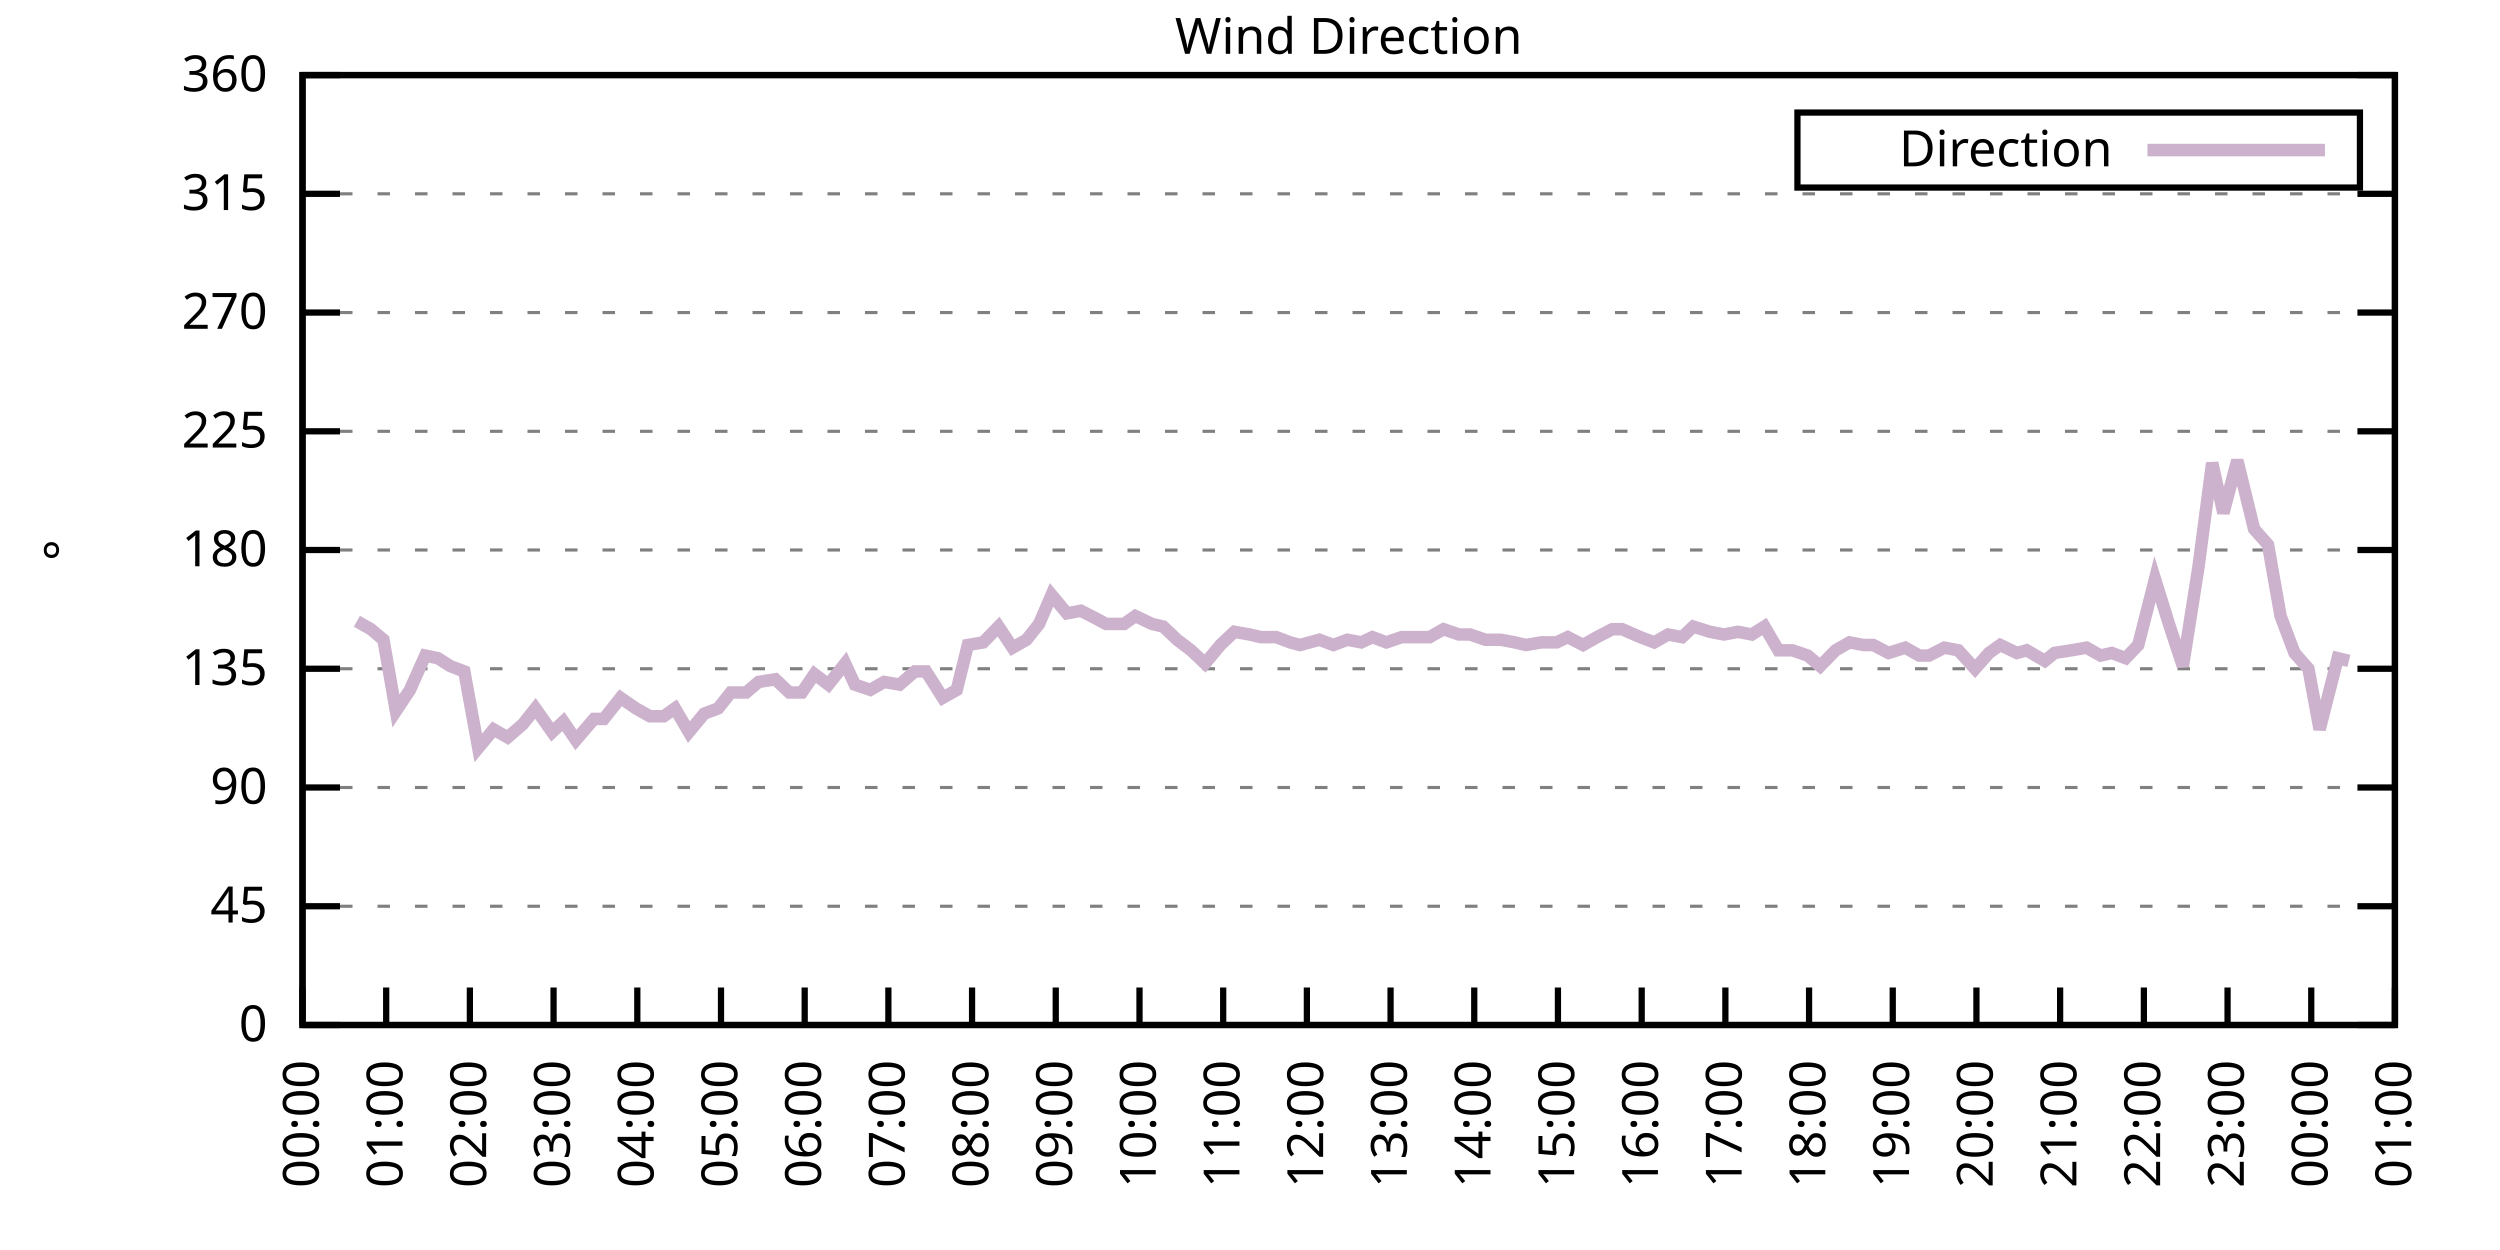
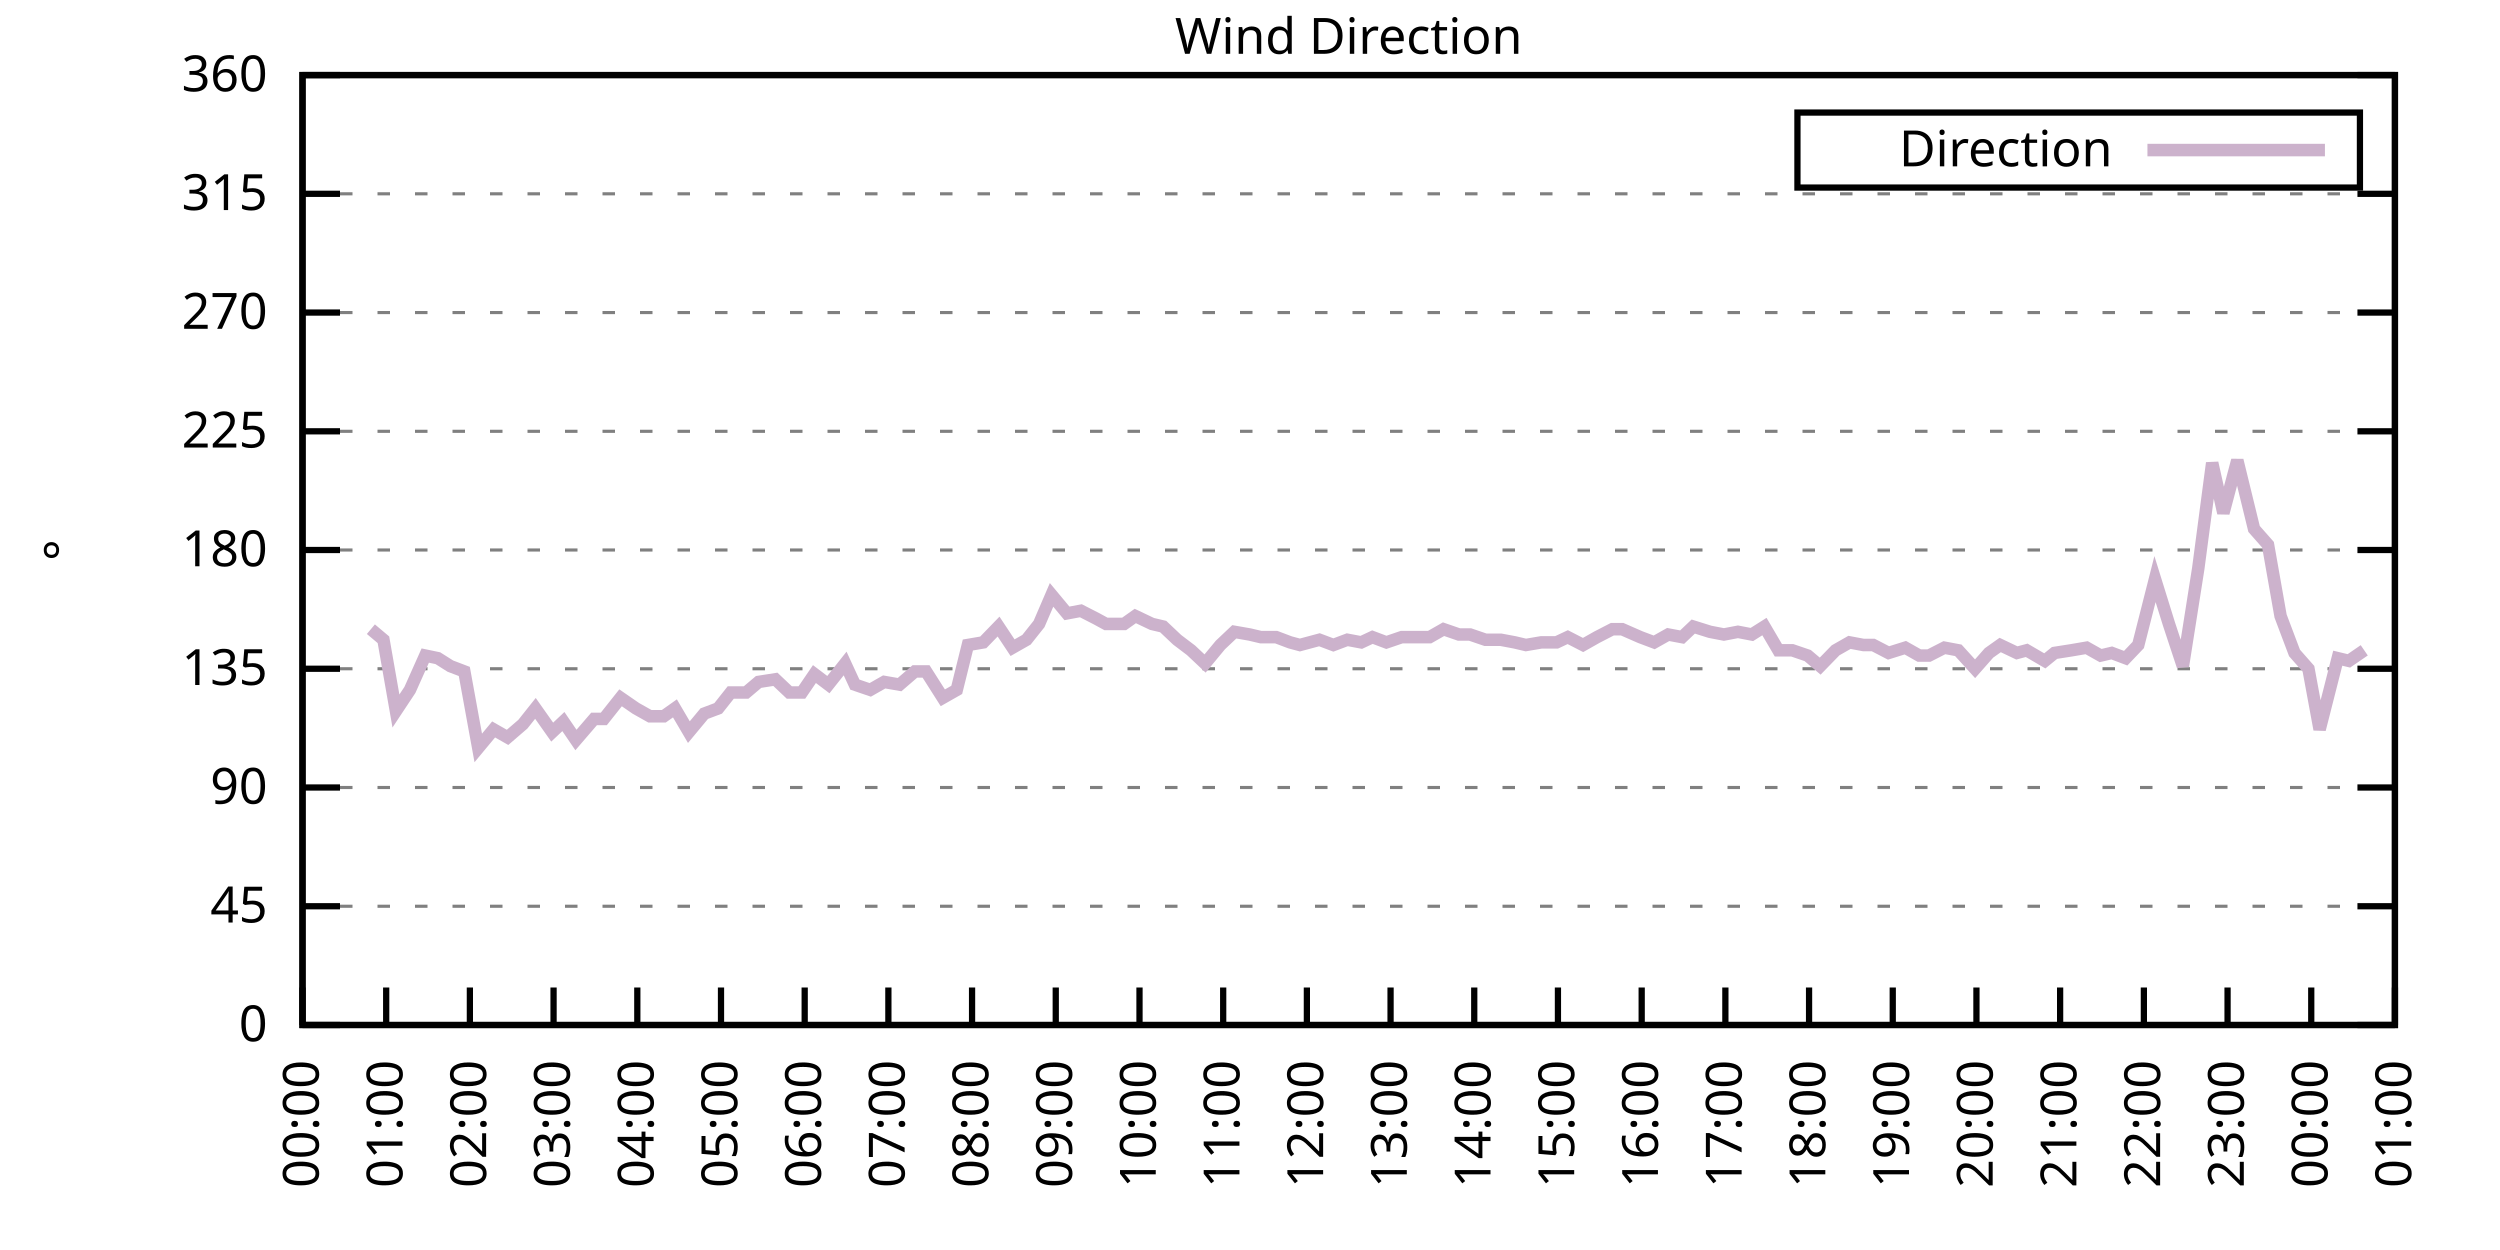
<svg xmlns="http://www.w3.org/2000/svg" xmlns:xlink="http://www.w3.org/1999/xlink" width="400" height="200" viewBox="0 0 400 200">
  <g id="gnuplot_canvas">
    <rect x="0" y="0" width="400" height="200" fill="none" />
    <defs>
      <circle id="gpDot" r="0.5" stroke-width="0.5" stroke="currentColor" />
      <path id="gpPt0" stroke-width="0.333" stroke="currentColor" d="M-1,0 h2 M0,-1 v2" />
      <path id="gpPt1" stroke-width="0.333" stroke="currentColor" d="M-1,-1 L1,1 M1,-1 L-1,1" />
      <path id="gpPt2" stroke-width="0.333" stroke="currentColor" d="M-1,0 L1,0 M0,-1 L0,1 M-1,-1 L1,1 M-1,1 L1,-1" />
      <rect id="gpPt3" stroke-width="0.333" stroke="currentColor" x="-1" y="-1" width="2" height="2" />
      <rect id="gpPt4" stroke-width="0.333" stroke="currentColor" fill="currentColor" x="-1" y="-1" width="2" height="2" />
      <circle id="gpPt5" stroke-width="0.333" stroke="currentColor" cx="0" cy="0" r="1" />
      <use xlink:href="#gpPt5" id="gpPt6" fill="currentColor" stroke="none" />
      <path id="gpPt7" stroke-width="0.333" stroke="currentColor" d="M0,-1.33 L-1.33,0.67 L1.33,0.67 z" />
      <use xlink:href="#gpPt7" id="gpPt8" fill="currentColor" stroke="none" />
      <use xlink:href="#gpPt7" id="gpPt9" stroke="currentColor" transform="rotate(180)" />
      <use xlink:href="#gpPt9" id="gpPt10" fill="currentColor" stroke="none" />
      <use xlink:href="#gpPt3" id="gpPt11" stroke="currentColor" transform="rotate(45)" />
      <use xlink:href="#gpPt11" id="gpPt12" fill="currentColor" stroke="none" />
      <path id="gpPt13" stroke-width="0.333" stroke="currentColor" d="M0,1.330 L1.265,0.411 L0.782,-1.067 L-0.782,-1.076 L-1.265,0.411 z" />
      <use xlink:href="#gpPt13" id="gpPt14" fill="currentColor" stroke="none" />
      <filter id="textbox" filterUnits="objectBoundingBox" x="0" y="0" height="1" width="1">
        <feFlood flood-color="white" flood-opacity="1" result="bgnd" />
        <feComposite in="SourceGraphic" in2="bgnd" operator="atop" />
      </filter>
      <filter id="greybox" filterUnits="objectBoundingBox" x="0" y="0" height="1" width="1">
        <feFlood flood-color="lightgrey" flood-opacity="1" result="grey" />
        <feComposite in="SourceGraphic" in2="grey" operator="atop" />
      </filter>
    </defs>
    <g fill="none" color="white" stroke="currentColor" stroke-width="1.00" stroke-linecap="butt" stroke-linejoin="miter">
</g>
    <g fill="none" color="black" stroke="currentColor" stroke-width="1.00" stroke-linecap="butt" stroke-linejoin="miter">
      <g stroke="none" shape-rendering="crispEdges">
        <polygon fill="rgb(255, 255, 255)" points="48.40,164.00 383.18,164.00 383.18,12.02 48.40,12.02 " />
      </g>
    </g>
    <g fill="none" color="black" stroke="currentColor" stroke-width="1.00" stroke-linecap="butt" stroke-linejoin="miter">
</g>
    <g fill="none" color="black" stroke="black" stroke-width="0.50" stroke-linecap="butt" stroke-linejoin="miter">
</g>
    <g fill="none" color="gray" stroke="currentColor" stroke-width="0.50" stroke-linecap="butt" stroke-linejoin="miter">
      <path stroke="gray" stroke-dasharray="2,4" class="gridline" d="M48.40,164.00 L383.19,164.00  " />
    </g>
    <g fill="none" color="gray" stroke="gray" stroke-width="1.00" stroke-linecap="butt" stroke-linejoin="miter">
</g>
    <g fill="none" color="black" stroke="currentColor" stroke-width="1.00" stroke-linecap="butt" stroke-linejoin="miter">
      <path stroke="black" d="M48.40,164.00 L54.40,164.00 M383.19,164.00 L377.19,164.00  " />
      <g transform="translate(42.80,166.60)" stroke="none" fill="black" font-family="Sans" font-size="8.00" text-anchor="end">
        <text>
          <tspan font-family="Sans"> 0</tspan>
        </text>
      </g>
    </g>
    <g fill="none" color="black" stroke="currentColor" stroke-width="1.00" stroke-linecap="butt" stroke-linejoin="miter">
</g>
    <g fill="none" color="black" stroke="black" stroke-width="0.50" stroke-linecap="butt" stroke-linejoin="miter">
</g>
    <g fill="none" color="gray" stroke="currentColor" stroke-width="0.50" stroke-linecap="butt" stroke-linejoin="miter">
      <path stroke="gray" stroke-dasharray="2,4" class="gridline" d="M48.40,145.00 L383.19,145.00  " />
    </g>
    <g fill="none" color="gray" stroke="gray" stroke-width="1.00" stroke-linecap="butt" stroke-linejoin="miter">
</g>
    <g fill="none" color="black" stroke="currentColor" stroke-width="1.00" stroke-linecap="butt" stroke-linejoin="miter">
      <path stroke="black" d="M48.40,145.00 L54.40,145.00 M383.19,145.00 L377.19,145.00  " />
      <g transform="translate(42.80,147.60)" stroke="none" fill="black" font-family="Sans" font-size="8.00" text-anchor="end">
        <text>
          <tspan font-family="Sans"> 45</tspan>
        </text>
      </g>
    </g>
    <g fill="none" color="black" stroke="currentColor" stroke-width="1.00" stroke-linecap="butt" stroke-linejoin="miter">
</g>
    <g fill="none" color="black" stroke="black" stroke-width="0.50" stroke-linecap="butt" stroke-linejoin="miter">
</g>
    <g fill="none" color="gray" stroke="currentColor" stroke-width="0.50" stroke-linecap="butt" stroke-linejoin="miter">
      <path stroke="gray" stroke-dasharray="2,4" class="gridline" d="M48.40,126.00 L383.19,126.00  " />
    </g>
    <g fill="none" color="gray" stroke="gray" stroke-width="1.00" stroke-linecap="butt" stroke-linejoin="miter">
</g>
    <g fill="none" color="black" stroke="currentColor" stroke-width="1.00" stroke-linecap="butt" stroke-linejoin="miter">
      <path stroke="black" d="M48.40,126.00 L54.40,126.00 M383.19,126.00 L377.19,126.00  " />
      <g transform="translate(42.80,128.60)" stroke="none" fill="black" font-family="Sans" font-size="8.00" text-anchor="end">
        <text>
          <tspan font-family="Sans"> 90</tspan>
        </text>
      </g>
    </g>
    <g fill="none" color="black" stroke="currentColor" stroke-width="1.00" stroke-linecap="butt" stroke-linejoin="miter">
</g>
    <g fill="none" color="black" stroke="black" stroke-width="0.50" stroke-linecap="butt" stroke-linejoin="miter">
</g>
    <g fill="none" color="gray" stroke="currentColor" stroke-width="0.50" stroke-linecap="butt" stroke-linejoin="miter">
      <path stroke="gray" stroke-dasharray="2,4" class="gridline" d="M48.40,107.00 L383.19,107.00  " />
    </g>
    <g fill="none" color="gray" stroke="gray" stroke-width="1.00" stroke-linecap="butt" stroke-linejoin="miter">
</g>
    <g fill="none" color="black" stroke="currentColor" stroke-width="1.00" stroke-linecap="butt" stroke-linejoin="miter">
      <path stroke="black" d="M48.40,107.00 L54.40,107.00 M383.19,107.00 L377.19,107.00  " />
      <g transform="translate(42.80,109.60)" stroke="none" fill="black" font-family="Sans" font-size="8.00" text-anchor="end">
        <text>
          <tspan font-family="Sans"> 135</tspan>
        </text>
      </g>
    </g>
    <g fill="none" color="black" stroke="currentColor" stroke-width="1.00" stroke-linecap="butt" stroke-linejoin="miter">
</g>
    <g fill="none" color="black" stroke="black" stroke-width="0.50" stroke-linecap="butt" stroke-linejoin="miter">
</g>
    <g fill="none" color="gray" stroke="currentColor" stroke-width="0.50" stroke-linecap="butt" stroke-linejoin="miter">
      <path stroke="gray" stroke-dasharray="2,4" class="gridline" d="M48.40,88.00 L383.19,88.00  " />
    </g>
    <g fill="none" color="gray" stroke="gray" stroke-width="1.00" stroke-linecap="butt" stroke-linejoin="miter">
</g>
    <g fill="none" color="black" stroke="currentColor" stroke-width="1.00" stroke-linecap="butt" stroke-linejoin="miter">
      <path stroke="black" d="M48.40,88.00 L54.40,88.00 M383.19,88.00 L377.19,88.00  " />
      <g transform="translate(42.80,90.60)" stroke="none" fill="black" font-family="Sans" font-size="8.00" text-anchor="end">
        <text>
          <tspan font-family="Sans"> 180</tspan>
        </text>
      </g>
    </g>
    <g fill="none" color="black" stroke="currentColor" stroke-width="1.00" stroke-linecap="butt" stroke-linejoin="miter">
</g>
    <g fill="none" color="black" stroke="black" stroke-width="0.50" stroke-linecap="butt" stroke-linejoin="miter">
</g>
    <g fill="none" color="gray" stroke="currentColor" stroke-width="0.50" stroke-linecap="butt" stroke-linejoin="miter">
      <path stroke="gray" stroke-dasharray="2,4" class="gridline" d="M48.40,69.01 L383.19,69.01  " />
    </g>
    <g fill="none" color="gray" stroke="gray" stroke-width="1.00" stroke-linecap="butt" stroke-linejoin="miter">
</g>
    <g fill="none" color="black" stroke="currentColor" stroke-width="1.00" stroke-linecap="butt" stroke-linejoin="miter">
      <path stroke="black" d="M48.40,69.01 L54.40,69.01 M383.19,69.01 L377.19,69.01  " />
      <g transform="translate(42.80,71.61)" stroke="none" fill="black" font-family="Sans" font-size="8.00" text-anchor="end">
        <text>
          <tspan font-family="Sans"> 225</tspan>
        </text>
      </g>
    </g>
    <g fill="none" color="black" stroke="currentColor" stroke-width="1.00" stroke-linecap="butt" stroke-linejoin="miter">
</g>
    <g fill="none" color="black" stroke="black" stroke-width="0.50" stroke-linecap="butt" stroke-linejoin="miter">
</g>
    <g fill="none" color="gray" stroke="currentColor" stroke-width="0.50" stroke-linecap="butt" stroke-linejoin="miter">
      <path stroke="gray" stroke-dasharray="2,4" class="gridline" d="M48.40,50.01 L383.19,50.01  " />
    </g>
    <g fill="none" color="gray" stroke="gray" stroke-width="1.00" stroke-linecap="butt" stroke-linejoin="miter">
</g>
    <g fill="none" color="black" stroke="currentColor" stroke-width="1.00" stroke-linecap="butt" stroke-linejoin="miter">
      <path stroke="black" d="M48.40,50.01 L54.40,50.01 M383.19,50.01 L377.19,50.01  " />
      <g transform="translate(42.80,52.61)" stroke="none" fill="black" font-family="Sans" font-size="8.00" text-anchor="end">
        <text>
          <tspan font-family="Sans"> 270</tspan>
        </text>
      </g>
    </g>
    <g fill="none" color="black" stroke="currentColor" stroke-width="1.00" stroke-linecap="butt" stroke-linejoin="miter">
</g>
    <g fill="none" color="black" stroke="black" stroke-width="0.50" stroke-linecap="butt" stroke-linejoin="miter">
</g>
    <g fill="none" color="gray" stroke="currentColor" stroke-width="0.50" stroke-linecap="butt" stroke-linejoin="miter">
      <path stroke="gray" stroke-dasharray="2,4" class="gridline" d="M48.40,31.01 L383.19,31.01  " />
    </g>
    <g fill="none" color="gray" stroke="gray" stroke-width="1.00" stroke-linecap="butt" stroke-linejoin="miter">
</g>
    <g fill="none" color="black" stroke="currentColor" stroke-width="1.00" stroke-linecap="butt" stroke-linejoin="miter">
      <path stroke="black" d="M48.40,31.01 L54.40,31.01 M383.19,31.01 L377.19,31.01  " />
      <g transform="translate(42.80,33.61)" stroke="none" fill="black" font-family="Sans" font-size="8.00" text-anchor="end">
        <text>
          <tspan font-family="Sans"> 315</tspan>
        </text>
      </g>
    </g>
    <g fill="none" color="black" stroke="currentColor" stroke-width="1.00" stroke-linecap="butt" stroke-linejoin="miter">
</g>
    <g fill="none" color="black" stroke="black" stroke-width="0.50" stroke-linecap="butt" stroke-linejoin="miter">
</g>
    <g fill="none" color="gray" stroke="currentColor" stroke-width="0.50" stroke-linecap="butt" stroke-linejoin="miter">
      <path stroke="gray" stroke-dasharray="2,4" class="gridline" d="M48.40,12.01 L383.19,12.01  " />
    </g>
    <g fill="none" color="gray" stroke="gray" stroke-width="1.00" stroke-linecap="butt" stroke-linejoin="miter">
</g>
    <g fill="none" color="black" stroke="currentColor" stroke-width="1.00" stroke-linecap="butt" stroke-linejoin="miter">
      <path stroke="black" d="M48.40,12.01 L54.40,12.01 M383.19,12.01 L377.19,12.01  " />
      <g transform="translate(42.80,14.61)" stroke="none" fill="black" font-family="Sans" font-size="8.00" text-anchor="end">
        <text>
          <tspan font-family="Sans"> 360</tspan>
        </text>
      </g>
    </g>
    <g fill="none" color="black" stroke="currentColor" stroke-width="1.00" stroke-linecap="butt" stroke-linejoin="miter">
      <path stroke="black" d="M48.40,164.00 L48.40,158.00  " />
      <g transform="translate(51.00,169.60) rotate(270.00)" stroke="none" fill="black" font-family="Sans" font-size="8.00" text-anchor="end">
        <text>
          <tspan font-family="Sans">00:00</tspan>
        </text>
      </g>
    </g>
    <g fill="none" color="black" stroke="currentColor" stroke-width="1.00" stroke-linecap="butt" stroke-linejoin="miter">
      <path stroke="black" d="M61.79,164.00 L61.79,158.00  " />
      <g transform="translate(64.39,169.60) rotate(270.00)" stroke="none" fill="black" font-family="Sans" font-size="8.00" text-anchor="end">
        <text>
          <tspan font-family="Sans">01:00</tspan>
        </text>
      </g>
    </g>
    <g fill="none" color="black" stroke="currentColor" stroke-width="1.00" stroke-linecap="butt" stroke-linejoin="miter">
      <path stroke="black" d="M75.18,164.00 L75.18,158.00  " />
      <g transform="translate(77.78,169.60) rotate(270.00)" stroke="none" fill="black" font-family="Sans" font-size="8.00" text-anchor="end">
        <text>
          <tspan font-family="Sans">02:00</tspan>
        </text>
      </g>
    </g>
    <g fill="none" color="black" stroke="currentColor" stroke-width="1.00" stroke-linecap="butt" stroke-linejoin="miter">
      <path stroke="black" d="M88.57,164.00 L88.57,158.00  " />
      <g transform="translate(91.17,169.60) rotate(270.00)" stroke="none" fill="black" font-family="Sans" font-size="8.00" text-anchor="end">
        <text>
          <tspan font-family="Sans">03:00</tspan>
        </text>
      </g>
    </g>
    <g fill="none" color="black" stroke="currentColor" stroke-width="1.00" stroke-linecap="butt" stroke-linejoin="miter">
      <path stroke="black" d="M101.97,164.00 L101.97,158.00  " />
      <g transform="translate(104.57,169.60) rotate(270.00)" stroke="none" fill="black" font-family="Sans" font-size="8.00" text-anchor="end">
        <text>
          <tspan font-family="Sans">04:00</tspan>
        </text>
      </g>
    </g>
    <g fill="none" color="black" stroke="currentColor" stroke-width="1.00" stroke-linecap="butt" stroke-linejoin="miter">
      <path stroke="black" d="M115.36,164.00 L115.36,158.00  " />
      <g transform="translate(117.96,169.60) rotate(270.00)" stroke="none" fill="black" font-family="Sans" font-size="8.00" text-anchor="end">
        <text>
          <tspan font-family="Sans">05:00</tspan>
        </text>
      </g>
    </g>
    <g fill="none" color="black" stroke="currentColor" stroke-width="1.00" stroke-linecap="butt" stroke-linejoin="miter">
      <path stroke="black" d="M128.75,164.00 L128.75,158.00  " />
      <g transform="translate(131.35,169.60) rotate(270.00)" stroke="none" fill="black" font-family="Sans" font-size="8.00" text-anchor="end">
        <text>
          <tspan font-family="Sans">06:00</tspan>
        </text>
      </g>
    </g>
    <g fill="none" color="black" stroke="currentColor" stroke-width="1.00" stroke-linecap="butt" stroke-linejoin="miter">
      <path stroke="black" d="M142.14,164.00 L142.14,158.00  " />
      <g transform="translate(144.74,169.60) rotate(270.00)" stroke="none" fill="black" font-family="Sans" font-size="8.00" text-anchor="end">
        <text>
          <tspan font-family="Sans">07:00</tspan>
        </text>
      </g>
    </g>
    <g fill="none" color="black" stroke="currentColor" stroke-width="1.00" stroke-linecap="butt" stroke-linejoin="miter">
      <path stroke="black" d="M155.53,164.00 L155.53,158.00  " />
      <g transform="translate(158.13,169.60) rotate(270.00)" stroke="none" fill="black" font-family="Sans" font-size="8.00" text-anchor="end">
        <text>
          <tspan font-family="Sans">08:00</tspan>
        </text>
      </g>
    </g>
    <g fill="none" color="black" stroke="currentColor" stroke-width="1.00" stroke-linecap="butt" stroke-linejoin="miter">
      <path stroke="black" d="M168.92,164.00 L168.92,158.00  " />
      <g transform="translate(171.52,169.60) rotate(270.00)" stroke="none" fill="black" font-family="Sans" font-size="8.00" text-anchor="end">
        <text>
          <tspan font-family="Sans">09:00</tspan>
        </text>
      </g>
    </g>
    <g fill="none" color="black" stroke="currentColor" stroke-width="1.00" stroke-linecap="butt" stroke-linejoin="miter">
      <path stroke="black" d="M182.32,164.00 L182.32,158.00  " />
      <g transform="translate(184.92,169.60) rotate(270.00)" stroke="none" fill="black" font-family="Sans" font-size="8.00" text-anchor="end">
        <text>
          <tspan font-family="Sans">10:00</tspan>
        </text>
      </g>
    </g>
    <g fill="none" color="black" stroke="currentColor" stroke-width="1.00" stroke-linecap="butt" stroke-linejoin="miter">
      <path stroke="black" d="M195.71,164.00 L195.71,158.00  " />
      <g transform="translate(198.31,169.60) rotate(270.00)" stroke="none" fill="black" font-family="Sans" font-size="8.00" text-anchor="end">
        <text>
          <tspan font-family="Sans">11:00</tspan>
        </text>
      </g>
    </g>
    <g fill="none" color="black" stroke="currentColor" stroke-width="1.00" stroke-linecap="butt" stroke-linejoin="miter">
      <path stroke="black" d="M209.10,164.00 L209.10,158.00  " />
      <g transform="translate(211.70,169.60) rotate(270.00)" stroke="none" fill="black" font-family="Sans" font-size="8.00" text-anchor="end">
        <text>
          <tspan font-family="Sans">12:00</tspan>
        </text>
      </g>
    </g>
    <g fill="none" color="black" stroke="currentColor" stroke-width="1.00" stroke-linecap="butt" stroke-linejoin="miter">
      <path stroke="black" d="M222.49,164.00 L222.49,158.00  " />
      <g transform="translate(225.09,169.60) rotate(270.00)" stroke="none" fill="black" font-family="Sans" font-size="8.00" text-anchor="end">
        <text>
          <tspan font-family="Sans">13:00</tspan>
        </text>
      </g>
    </g>
    <g fill="none" color="black" stroke="currentColor" stroke-width="1.00" stroke-linecap="butt" stroke-linejoin="miter">
      <path stroke="black" d="M235.88,164.00 L235.88,158.00  " />
      <g transform="translate(238.48,169.60) rotate(270.00)" stroke="none" fill="black" font-family="Sans" font-size="8.00" text-anchor="end">
        <text>
          <tspan font-family="Sans">14:00</tspan>
        </text>
      </g>
    </g>
    <g fill="none" color="black" stroke="currentColor" stroke-width="1.00" stroke-linecap="butt" stroke-linejoin="miter">
      <path stroke="black" d="M249.27,164.00 L249.27,158.00  " />
      <g transform="translate(251.87,169.60) rotate(270.00)" stroke="none" fill="black" font-family="Sans" font-size="8.00" text-anchor="end">
        <text>
          <tspan font-family="Sans">15:00</tspan>
        </text>
      </g>
    </g>
    <g fill="none" color="black" stroke="currentColor" stroke-width="1.00" stroke-linecap="butt" stroke-linejoin="miter">
      <path stroke="black" d="M262.67,164.00 L262.67,158.00  " />
      <g transform="translate(265.27,169.60) rotate(270.00)" stroke="none" fill="black" font-family="Sans" font-size="8.00" text-anchor="end">
        <text>
          <tspan font-family="Sans">16:00</tspan>
        </text>
      </g>
    </g>
    <g fill="none" color="black" stroke="currentColor" stroke-width="1.00" stroke-linecap="butt" stroke-linejoin="miter">
      <path stroke="black" d="M276.06,164.00 L276.06,158.00  " />
      <g transform="translate(278.66,169.60) rotate(270.00)" stroke="none" fill="black" font-family="Sans" font-size="8.00" text-anchor="end">
        <text>
          <tspan font-family="Sans">17:00</tspan>
        </text>
      </g>
    </g>
    <g fill="none" color="black" stroke="currentColor" stroke-width="1.00" stroke-linecap="butt" stroke-linejoin="miter">
      <path stroke="black" d="M289.45,164.00 L289.45,158.00  " />
      <g transform="translate(292.05,169.60) rotate(270.00)" stroke="none" fill="black" font-family="Sans" font-size="8.00" text-anchor="end">
        <text>
          <tspan font-family="Sans">18:00</tspan>
        </text>
      </g>
    </g>
    <g fill="none" color="black" stroke="currentColor" stroke-width="1.00" stroke-linecap="butt" stroke-linejoin="miter">
      <path stroke="black" d="M302.84,164.00 L302.84,158.00  " />
      <g transform="translate(305.44,169.60) rotate(270.00)" stroke="none" fill="black" font-family="Sans" font-size="8.00" text-anchor="end">
        <text>
          <tspan font-family="Sans">19:00</tspan>
        </text>
      </g>
    </g>
    <g fill="none" color="black" stroke="currentColor" stroke-width="1.00" stroke-linecap="butt" stroke-linejoin="miter">
      <path stroke="black" d="M316.23,164.00 L316.23,158.00  " />
      <g transform="translate(318.83,169.60) rotate(270.00)" stroke="none" fill="black" font-family="Sans" font-size="8.00" text-anchor="end">
        <text>
          <tspan font-family="Sans">20:00</tspan>
        </text>
      </g>
    </g>
    <g fill="none" color="black" stroke="currentColor" stroke-width="1.00" stroke-linecap="butt" stroke-linejoin="miter">
      <path stroke="black" d="M329.62,164.00 L329.62,158.00  " />
      <g transform="translate(332.22,169.60) rotate(270.00)" stroke="none" fill="black" font-family="Sans" font-size="8.00" text-anchor="end">
        <text>
          <tspan font-family="Sans">21:00</tspan>
        </text>
      </g>
    </g>
    <g fill="none" color="black" stroke="currentColor" stroke-width="1.00" stroke-linecap="butt" stroke-linejoin="miter">
      <path stroke="black" d="M343.02,164.00 L343.02,158.00  " />
      <g transform="translate(345.62,169.60) rotate(270.00)" stroke="none" fill="black" font-family="Sans" font-size="8.00" text-anchor="end">
        <text>
          <tspan font-family="Sans">22:00</tspan>
        </text>
      </g>
    </g>
    <g fill="none" color="black" stroke="currentColor" stroke-width="1.00" stroke-linecap="butt" stroke-linejoin="miter">
      <path stroke="black" d="M356.41,164.00 L356.41,158.00  " />
      <g transform="translate(359.01,169.60) rotate(270.00)" stroke="none" fill="black" font-family="Sans" font-size="8.00" text-anchor="end">
        <text>
          <tspan font-family="Sans">23:00</tspan>
        </text>
      </g>
    </g>
    <g fill="none" color="black" stroke="currentColor" stroke-width="1.00" stroke-linecap="butt" stroke-linejoin="miter">
      <path stroke="black" d="M369.80,164.00 L369.80,158.00  " />
      <g transform="translate(372.40,169.60) rotate(270.00)" stroke="none" fill="black" font-family="Sans" font-size="8.00" text-anchor="end">
        <text>
          <tspan font-family="Sans">00:00</tspan>
        </text>
      </g>
    </g>
    <g fill="none" color="black" stroke="currentColor" stroke-width="1.00" stroke-linecap="butt" stroke-linejoin="miter">
      <path stroke="black" d="M383.19,164.00 L383.19,158.00  " />
      <g transform="translate(385.79,169.60) rotate(270.00)" stroke="none" fill="black" font-family="Sans" font-size="8.00" text-anchor="end">
        <text>
          <tspan font-family="Sans">01:00</tspan>
        </text>
      </g>
    </g>
    <g fill="none" color="black" stroke="currentColor" stroke-width="1.00" stroke-linecap="butt" stroke-linejoin="miter">
</g>
    <g fill="none" color="black" stroke="currentColor" stroke-width="1.00" stroke-linecap="butt" stroke-linejoin="miter">
      <path stroke="black" d="M48.40,12.01 L48.40,164.00 L383.19,164.00 L383.19,12.01 L48.40,12.01 Z  " />
    </g>
    <g fill="none" color="black" stroke="currentColor" stroke-width="1.00" stroke-linecap="butt" stroke-linejoin="miter">
</g>
    <g fill="none" color="black" stroke="currentColor" stroke-width="1.00" stroke-linecap="butt" stroke-linejoin="miter">
      <path stroke="black" d="M287.59,30.01 L287.59,18.01 L377.59,18.01 L377.59,30.01 L287.59,30.01 Z  " />
    </g>
    <g id="Wind_direction_plot_1">
      <g fill="none" color="white" stroke="black" stroke-width="2.00" stroke-linecap="butt" stroke-linejoin="miter">
</g>
      <g fill="none" color="black" stroke="currentColor" stroke-width="2.00" stroke-linecap="butt" stroke-linejoin="miter">
        <g transform="translate(337.99,26.61)" stroke="none" fill="black" font-family="Sans" font-size="8.00" text-anchor="end">
          <text>
            <tspan font-family="Sans">Direction</tspan>
          </text>
        </g>
      </g>
      <g fill="none" color="black" stroke="currentColor" stroke-width="2.00" stroke-linecap="butt" stroke-linejoin="miter">
-         <path stroke="rgb(204, 178, 204)" d="M343.59,24.01 L371.99,24.01 M57.10,99.40 L59.34,100.67 L61.35,102.36 L63.35,113.76 L65.59,110.38 L68.04,104.89   L70.05,105.31 L72.06,106.58 L74.29,107.43 L76.52,119.67 L78.98,116.71 L81.21,117.98 L83.66,115.87 L85.67,113.34   L88.35,117.14 L90.14,115.45 L92.15,118.40 L95.05,115.03 L96.61,115.03 L99.29,111.65 L101.74,113.34 L103.98,114.60   L106.21,114.60 L107.99,113.34 L110.22,117.14 L112.68,114.18 L114.91,113.34 L116.92,110.80 L119.38,110.80 L121.38,109.11   L124.06,108.69 L126.29,110.80 L128.30,110.80 L130.31,107.85 L132.54,109.54 L135.22,106.16 L136.78,109.54 L139.24,110.38   L141.47,109.11 L143.93,109.54 L146.38,107.43 L148.17,107.43 L150.85,111.65 L153.08,110.38 L154.86,103.20 L157.32,102.78   L159.77,100.25 L162.01,103.63 L164.24,102.36 L166.25,99.83 L168.25,95.18 L170.71,98.14 L172.94,97.72 L175.40,98.98   L176.96,99.83 L179.86,99.83 L181.65,98.56 L184.32,99.83 L186.11,100.25 L188.34,102.36 L190.57,104.05 L192.81,106.16   L195.26,103.20 L197.49,101.09 L199.95,101.52 L201.73,101.94 L204.19,101.94 L206.42,102.78 L207.98,103.20 L211.11,102.36   L213.34,103.20 L215.57,102.36 L217.80,102.78 L219.59,101.94 L221.82,102.78 L224.28,101.94 L226.06,101.94 L228.74,101.94   L230.97,100.67 L233.43,101.52 L235.21,101.52 L237.67,102.36 L240.12,102.36 L242.36,102.78 L244.14,103.20 L246.60,102.78   L249.05,102.78 L250.84,101.94 L253.29,103.20 L255.52,101.94 L257.98,100.67 L259.54,100.67 L262.44,101.94 L264.67,102.78   L266.91,101.52 L269.14,101.94 L270.92,100.25 L273.60,101.09 L275.83,101.52 L278.07,101.09 L280.30,101.52 L282.31,100.25   L284.54,104.05 L286.77,104.05 L289.23,104.89 L291.23,106.58 L293.69,104.05 L295.92,102.78 L298.15,103.20 L299.72,103.20   L302.17,104.47 L304.85,103.63 L307.08,104.89 L308.64,104.89 L311.10,103.63 L313.33,104.05 L316.01,107.00 L318.24,104.47   L320.03,103.20 L322.70,104.47 L324.27,104.05 L327.17,105.74 L328.73,104.47 L331.41,104.05 L333.86,103.63 L336.10,104.89   L337.88,104.47 L340.11,105.31 L342.12,103.20 L344.80,92.65 L347.03,99.83 L349.26,106.58 L351.72,90.96 L353.95,74.07   L355.74,82.09 L357.97,73.65 L360.65,84.63 L362.88,87.16 L364.89,98.56 L367.12,104.47 L369.35,107.00 L371.14,116.71   L374.04,105.31 L375.82,105.74  " />
+         <path stroke="rgb(204, 178, 204)" d="M343.59,24.01 L371.99,24.01 M59.34,100.67 L61.35,102.36 L63.35,113.76 L65.59,110.38 L68.04,104.89 L70.05,105.31   L72.06,106.58 L74.29,107.43 L76.52,119.67 L78.98,116.71 L81.21,117.98 L83.66,115.87 L85.67,113.34 L88.35,117.14   L90.14,115.45 L92.15,118.40 L95.05,115.03 L96.61,115.03 L99.29,111.65 L101.74,113.34 L103.98,114.60 L106.21,114.60   L107.99,113.34 L110.22,117.14 L112.68,114.18 L114.91,113.34 L116.92,110.80 L119.38,110.80 L121.38,109.11 L124.06,108.69   L126.29,110.80 L128.30,110.80 L130.31,107.85 L132.54,109.54 L135.22,106.16 L136.78,109.54 L139.24,110.38 L141.47,109.11   L143.93,109.54 L146.38,107.43 L148.17,107.43 L150.85,111.65 L153.08,110.38 L154.86,103.20 L157.32,102.78 L159.77,100.25   L162.01,103.63 L164.24,102.36 L166.25,99.83 L168.25,95.18 L170.71,98.14 L172.94,97.72 L175.40,98.98 L176.96,99.83   L179.86,99.83 L181.65,98.56 L184.32,99.83 L186.11,100.25 L188.34,102.36 L190.57,104.05 L192.81,106.16 L195.26,103.20   L197.49,101.09 L199.95,101.52 L201.73,101.94 L204.19,101.94 L206.42,102.78 L207.98,103.20 L211.11,102.36 L213.34,103.20   L215.57,102.36 L217.80,102.78 L219.59,101.94 L221.82,102.78 L224.28,101.94 L226.06,101.94 L228.74,101.94 L230.97,100.67   L233.43,101.52 L235.21,101.52 L237.67,102.36 L240.12,102.36 L242.36,102.78 L244.14,103.20 L246.60,102.78 L249.05,102.78   L250.84,101.94 L253.29,103.20 L255.52,101.94 L257.98,100.67 L259.54,100.67 L262.44,101.94 L264.67,102.78 L266.91,101.52   L269.14,101.94 L270.92,100.25 L273.60,101.09 L275.83,101.52 L278.07,101.09 L280.30,101.52 L282.31,100.25 L284.54,104.05   L286.77,104.05 L289.23,104.89 L291.23,106.58 L293.69,104.05 L295.92,102.78 L298.15,103.20 L299.72,103.20 L302.17,104.47   L304.85,103.63 L307.08,104.89 L308.64,104.89 L311.10,103.63 L313.33,104.05 L316.01,107.00 L318.24,104.47 L320.03,103.20   L322.70,104.47 L324.27,104.05 L327.17,105.74 L328.73,104.47 L331.41,104.05 L333.86,103.63 L336.10,104.89 L337.88,104.47   L340.11,105.31 L342.12,103.20 L344.80,92.65 L347.03,99.83 L349.26,106.58 L351.72,90.96 L353.95,74.07 L355.74,82.09   L357.97,73.65 L360.65,84.63 L362.88,87.16 L364.89,98.56 L367.12,104.47 L369.35,107.00 L371.14,116.71 L374.04,105.31   L375.82,105.74 L378.28,104.05  " />
      </g>
    </g>
    <g fill="none" color="black" stroke="currentColor" stroke-width="2.00" stroke-linecap="butt" stroke-linejoin="miter">
</g>
    <g fill="none" color="black" stroke="black" stroke-width="1.00" stroke-linecap="butt" stroke-linejoin="miter">
</g>
    <g fill="none" color="black" stroke="currentColor" stroke-width="1.00" stroke-linecap="butt" stroke-linejoin="miter">
      <path stroke="black" d="M48.40,12.01 L48.40,164.00 L383.19,164.00 L383.19,12.01 L48.40,12.01 Z  " />
      <g transform="translate(12.80,88.01) rotate(270.00)" stroke="none" fill="black" font-family="Sans" font-size="8.00" text-anchor="middle">
        <text>
          <tspan font-family="Sans">°</tspan>
        </text>
      </g>
    </g>
    <g fill="none" color="black" stroke="currentColor" stroke-width="1.00" stroke-linecap="butt" stroke-linejoin="miter">
</g>
    <g fill="none" color="black" stroke="currentColor" stroke-width="1.00" stroke-linecap="butt" stroke-linejoin="miter">
      <g transform="translate(215.79,8.61)" stroke="none" fill="black" font-family="Sans" font-size="8.00" text-anchor="middle">
        <text>
          <tspan font-family="Sans">Wind Direction</tspan>
        </text>
      </g>
    </g>
    <g fill="none" color="black" stroke="currentColor" stroke-width="1.00" stroke-linecap="butt" stroke-linejoin="miter">
</g>
  </g>
</svg>
